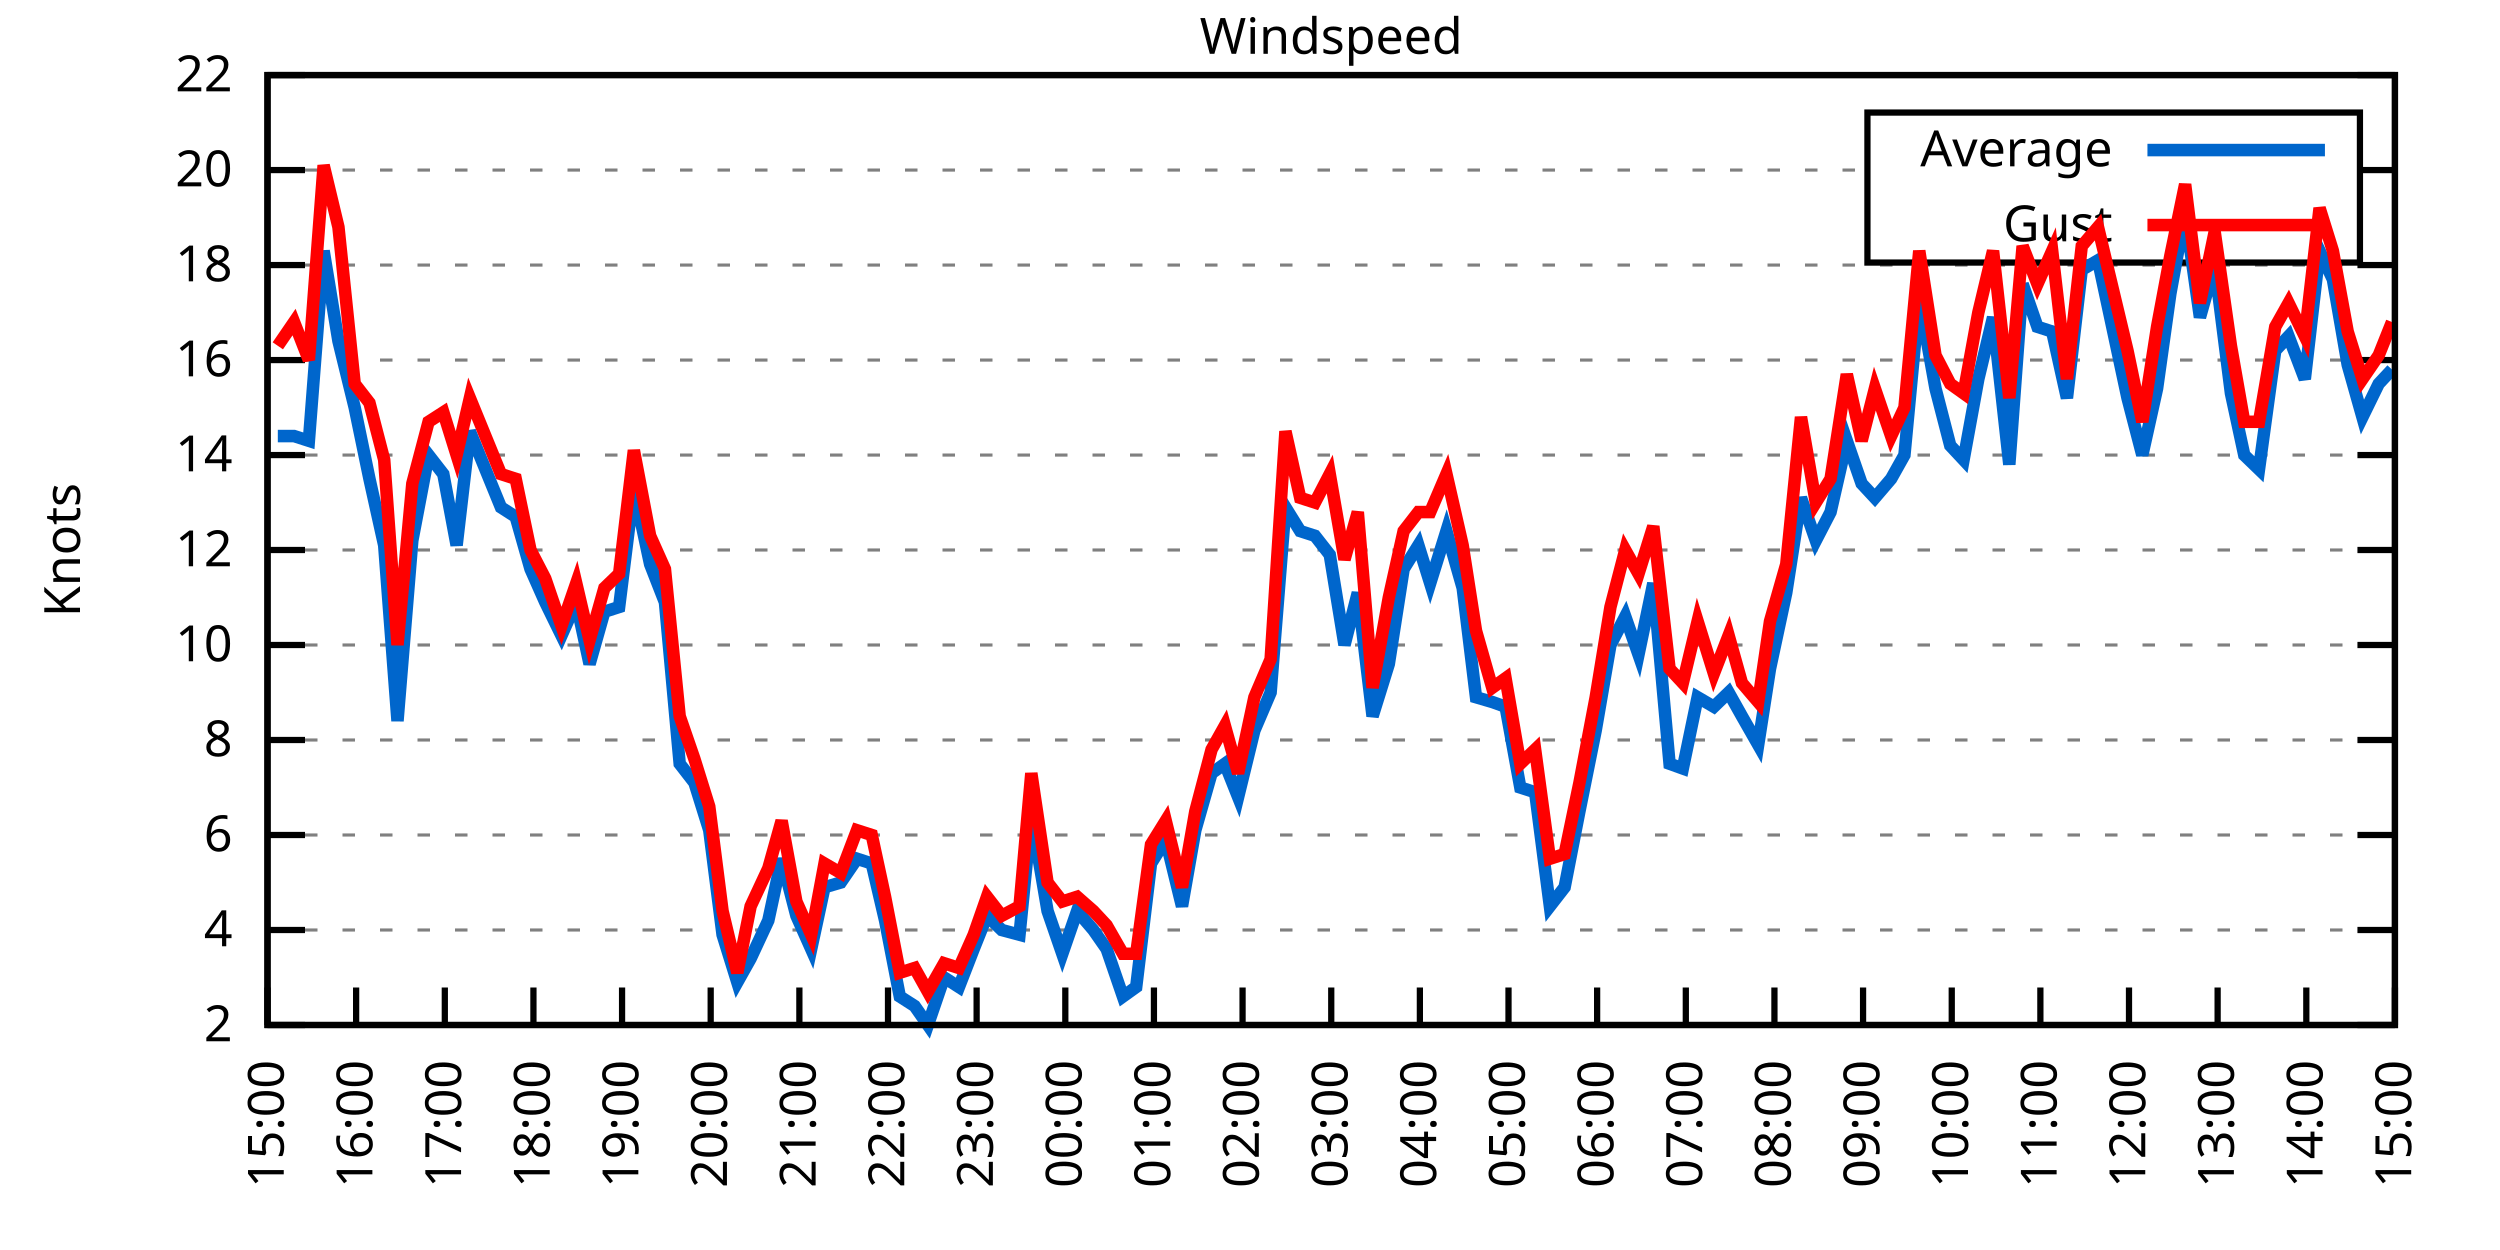
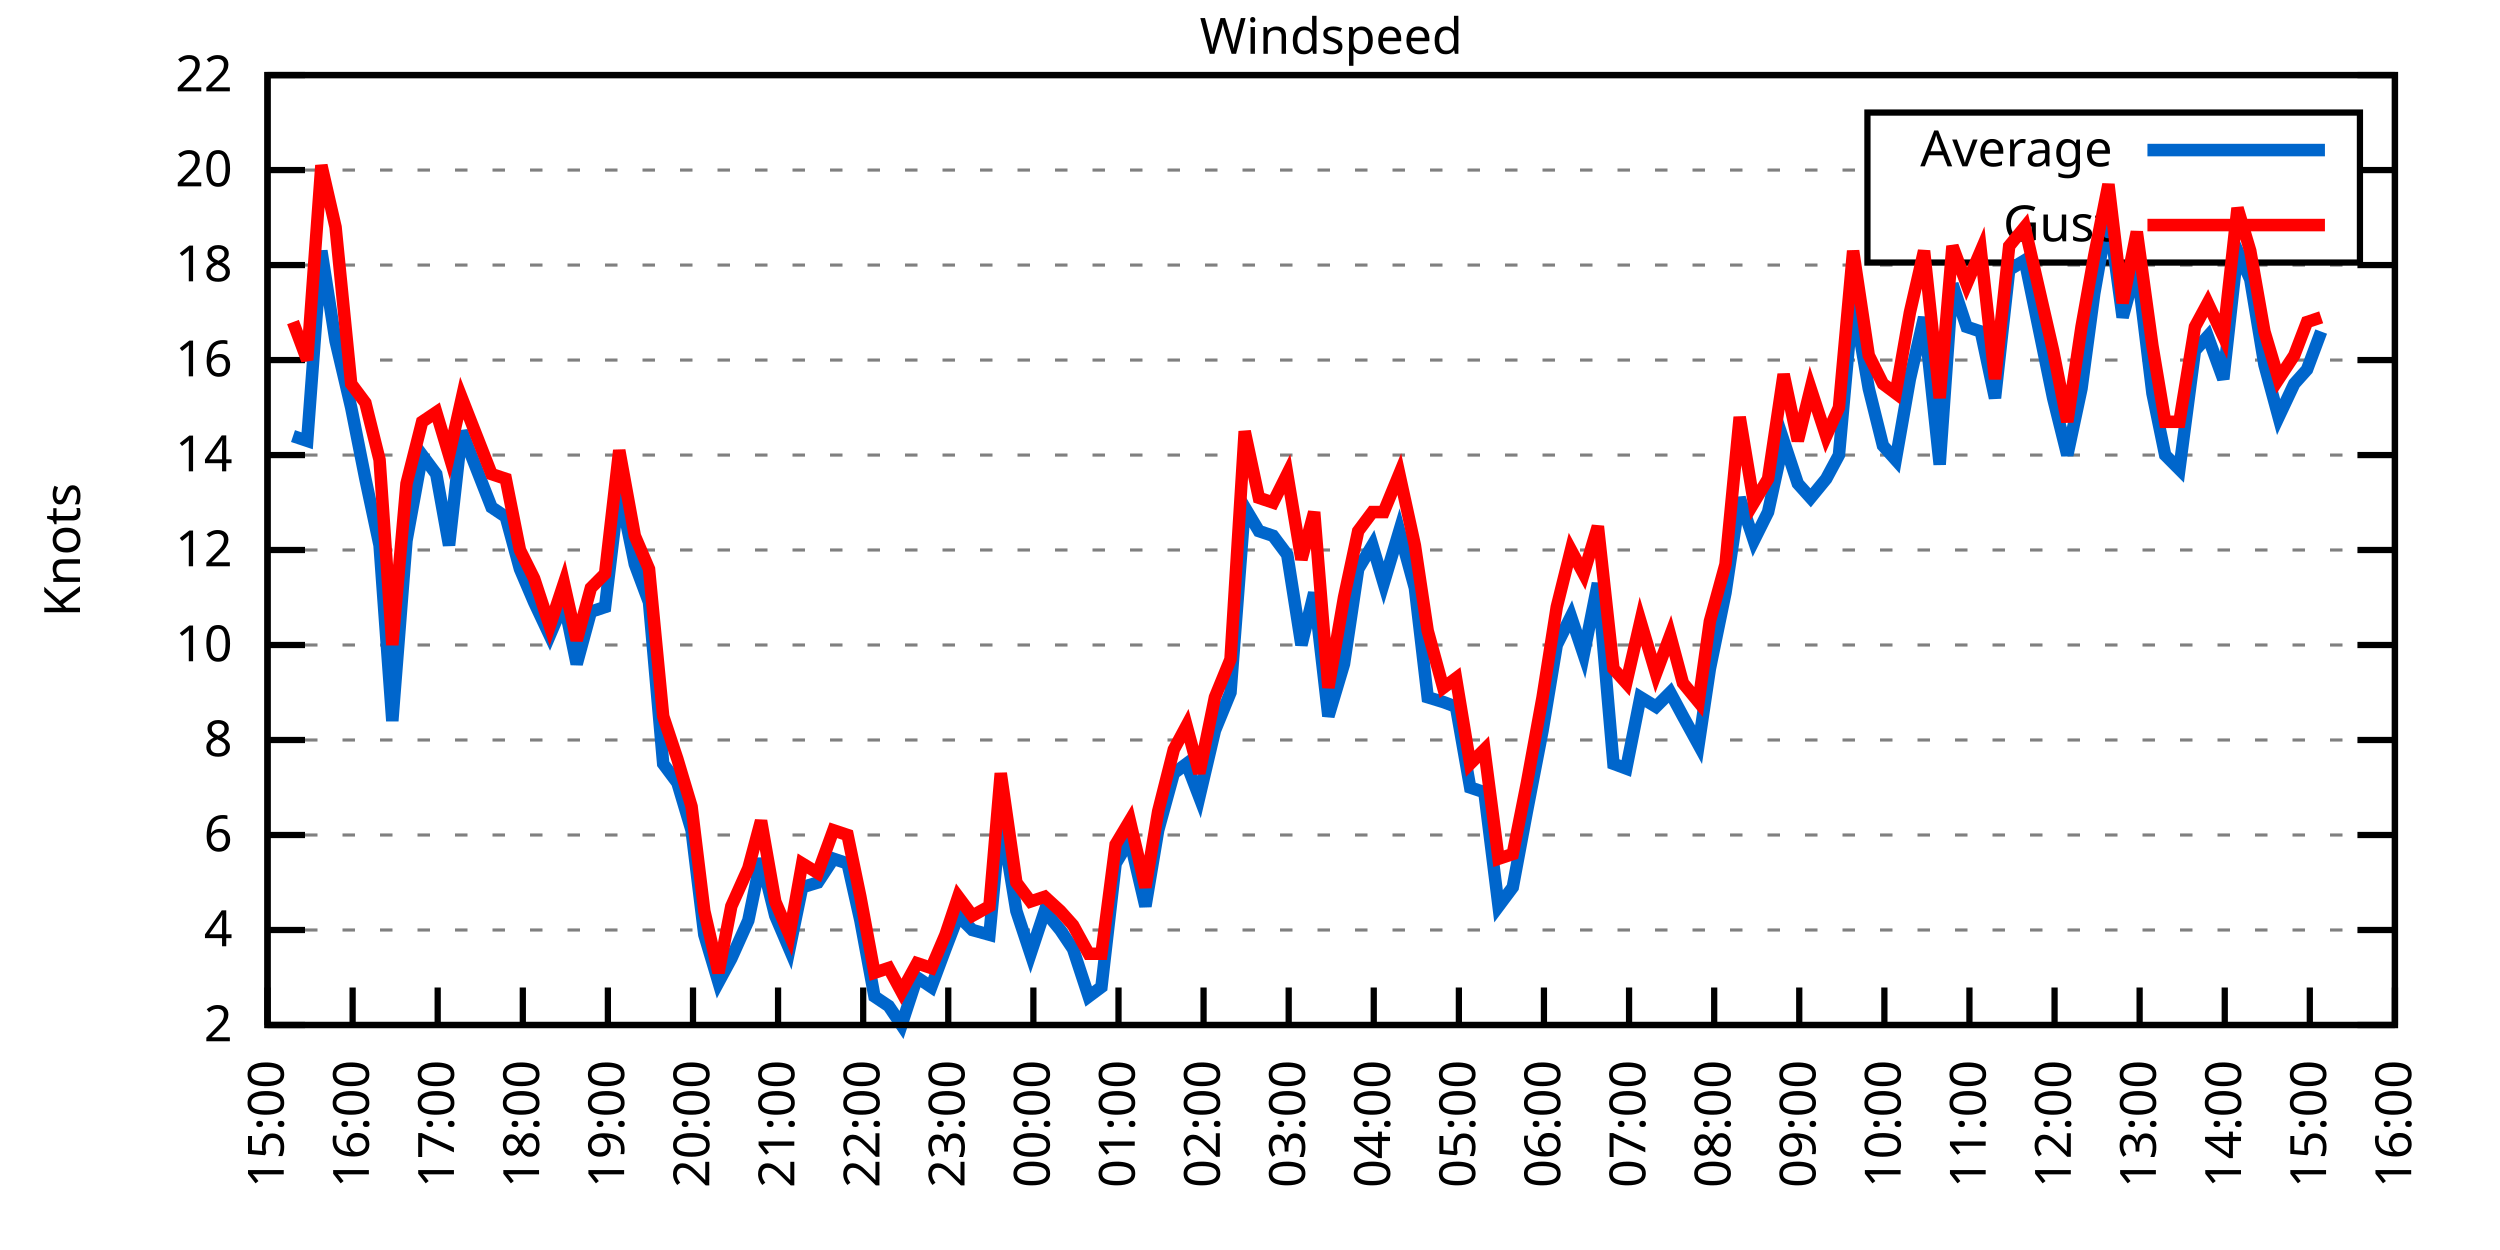
<svg xmlns="http://www.w3.org/2000/svg" xmlns:xlink="http://www.w3.org/1999/xlink" width="400" height="200" viewBox="0 0 400 200">
  <g id="gnuplot_canvas">
    <rect x="0" y="0" width="400" height="200" fill="none" />
    <defs>
      <circle id="gpDot" r="0.5" stroke-width="0.5" stroke="currentColor" />
      <path id="gpPt0" stroke-width="0.333" stroke="currentColor" d="M-1,0 h2 M0,-1 v2" />
      <path id="gpPt1" stroke-width="0.333" stroke="currentColor" d="M-1,-1 L1,1 M1,-1 L-1,1" />
      <path id="gpPt2" stroke-width="0.333" stroke="currentColor" d="M-1,0 L1,0 M0,-1 L0,1 M-1,-1 L1,1 M-1,1 L1,-1" />
      <rect id="gpPt3" stroke-width="0.333" stroke="currentColor" x="-1" y="-1" width="2" height="2" />
      <rect id="gpPt4" stroke-width="0.333" stroke="currentColor" fill="currentColor" x="-1" y="-1" width="2" height="2" />
      <circle id="gpPt5" stroke-width="0.333" stroke="currentColor" cx="0" cy="0" r="1" />
      <use xlink:href="#gpPt5" id="gpPt6" fill="currentColor" stroke="none" />
      <path id="gpPt7" stroke-width="0.333" stroke="currentColor" d="M0,-1.33 L-1.33,0.67 L1.33,0.67 z" />
      <use xlink:href="#gpPt7" id="gpPt8" fill="currentColor" stroke="none" />
      <use xlink:href="#gpPt7" id="gpPt9" stroke="currentColor" transform="rotate(180)" />
      <use xlink:href="#gpPt9" id="gpPt10" fill="currentColor" stroke="none" />
      <use xlink:href="#gpPt3" id="gpPt11" stroke="currentColor" transform="rotate(45)" />
      <use xlink:href="#gpPt11" id="gpPt12" fill="currentColor" stroke="none" />
      <path id="gpPt13" stroke-width="0.333" stroke="currentColor" d="M0,1.330 L1.265,0.411 L0.782,-1.067 L-0.782,-1.076 L-1.265,0.411 z" />
      <use xlink:href="#gpPt13" id="gpPt14" fill="currentColor" stroke="none" />
      <filter id="textbox" filterUnits="objectBoundingBox" x="0" y="0" height="1" width="1">
        <feFlood flood-color="white" flood-opacity="1" result="bgnd" />
        <feComposite in="SourceGraphic" in2="bgnd" operator="atop" />
      </filter>
      <filter id="greybox" filterUnits="objectBoundingBox" x="0" y="0" height="1" width="1">
        <feFlood flood-color="lightgrey" flood-opacity="1" result="grey" />
        <feComposite in="SourceGraphic" in2="grey" operator="atop" />
      </filter>
    </defs>
    <g fill="none" color="white" stroke="currentColor" stroke-width="1.00" stroke-linecap="butt" stroke-linejoin="miter">
</g>
    <g fill="none" color="black" stroke="currentColor" stroke-width="1.00" stroke-linecap="butt" stroke-linejoin="miter">
      <g stroke="none" shape-rendering="crispEdges">
        <polygon fill="rgb(255, 255, 255)" points="42.80,164.00 383.18,164.00 383.18,12.02 42.80,12.02 " />
      </g>
    </g>
    <g fill="none" color="black" stroke="currentColor" stroke-width="1.00" stroke-linecap="butt" stroke-linejoin="miter">
</g>
    <g fill="none" color="black" stroke="black" stroke-width="0.50" stroke-linecap="butt" stroke-linejoin="miter">
</g>
    <g fill="none" color="gray" stroke="currentColor" stroke-width="0.50" stroke-linecap="butt" stroke-linejoin="miter">
      <path stroke="gray" stroke-dasharray="2,4" class="gridline" d="M42.80,164.00 L383.19,164.00  " />
    </g>
    <g fill="none" color="gray" stroke="gray" stroke-width="1.00" stroke-linecap="butt" stroke-linejoin="miter">
</g>
    <g fill="none" color="black" stroke="currentColor" stroke-width="1.00" stroke-linecap="butt" stroke-linejoin="miter">
      <path stroke="black" d="M42.80,164.00 L48.80,164.00 M383.19,164.00 L377.19,164.00  " />
      <g transform="translate(37.20,166.60)" stroke="none" fill="black" font-family="Sans" font-size="8.00" text-anchor="end">
        <text>
          <tspan font-family="Sans"> 2</tspan>
        </text>
      </g>
    </g>
    <g fill="none" color="black" stroke="currentColor" stroke-width="1.00" stroke-linecap="butt" stroke-linejoin="miter">
</g>
    <g fill="none" color="black" stroke="black" stroke-width="0.50" stroke-linecap="butt" stroke-linejoin="miter">
</g>
    <g fill="none" color="gray" stroke="currentColor" stroke-width="0.50" stroke-linecap="butt" stroke-linejoin="miter">
      <path stroke="gray" stroke-dasharray="2,4" class="gridline" d="M42.80,148.80 L383.19,148.80  " />
    </g>
    <g fill="none" color="gray" stroke="gray" stroke-width="1.00" stroke-linecap="butt" stroke-linejoin="miter">
</g>
    <g fill="none" color="black" stroke="currentColor" stroke-width="1.00" stroke-linecap="butt" stroke-linejoin="miter">
      <path stroke="black" d="M42.80,148.80 L48.80,148.80 M383.19,148.80 L377.19,148.80  " />
      <g transform="translate(37.20,151.40)" stroke="none" fill="black" font-family="Sans" font-size="8.00" text-anchor="end">
        <text>
          <tspan font-family="Sans"> 4</tspan>
        </text>
      </g>
    </g>
    <g fill="none" color="black" stroke="currentColor" stroke-width="1.00" stroke-linecap="butt" stroke-linejoin="miter">
</g>
    <g fill="none" color="black" stroke="black" stroke-width="0.50" stroke-linecap="butt" stroke-linejoin="miter">
</g>
    <g fill="none" color="gray" stroke="currentColor" stroke-width="0.50" stroke-linecap="butt" stroke-linejoin="miter">
      <path stroke="gray" stroke-dasharray="2,4" class="gridline" d="M42.80,133.60 L383.19,133.60  " />
    </g>
    <g fill="none" color="gray" stroke="gray" stroke-width="1.00" stroke-linecap="butt" stroke-linejoin="miter">
</g>
    <g fill="none" color="black" stroke="currentColor" stroke-width="1.00" stroke-linecap="butt" stroke-linejoin="miter">
      <path stroke="black" d="M42.80,133.60 L48.80,133.60 M383.19,133.60 L377.19,133.60  " />
      <g transform="translate(37.20,136.20)" stroke="none" fill="black" font-family="Sans" font-size="8.00" text-anchor="end">
        <text>
          <tspan font-family="Sans"> 6</tspan>
        </text>
      </g>
    </g>
    <g fill="none" color="black" stroke="currentColor" stroke-width="1.00" stroke-linecap="butt" stroke-linejoin="miter">
</g>
    <g fill="none" color="black" stroke="black" stroke-width="0.50" stroke-linecap="butt" stroke-linejoin="miter">
</g>
    <g fill="none" color="gray" stroke="currentColor" stroke-width="0.50" stroke-linecap="butt" stroke-linejoin="miter">
      <path stroke="gray" stroke-dasharray="2,4" class="gridline" d="M42.80,118.40 L383.19,118.40  " />
    </g>
    <g fill="none" color="gray" stroke="gray" stroke-width="1.00" stroke-linecap="butt" stroke-linejoin="miter">
</g>
    <g fill="none" color="black" stroke="currentColor" stroke-width="1.00" stroke-linecap="butt" stroke-linejoin="miter">
      <path stroke="black" d="M42.80,118.40 L48.80,118.40 M383.19,118.40 L377.19,118.40  " />
      <g transform="translate(37.20,121.00)" stroke="none" fill="black" font-family="Sans" font-size="8.00" text-anchor="end">
        <text>
          <tspan font-family="Sans"> 8</tspan>
        </text>
      </g>
    </g>
    <g fill="none" color="black" stroke="currentColor" stroke-width="1.00" stroke-linecap="butt" stroke-linejoin="miter">
</g>
    <g fill="none" color="black" stroke="black" stroke-width="0.50" stroke-linecap="butt" stroke-linejoin="miter">
</g>
    <g fill="none" color="gray" stroke="currentColor" stroke-width="0.50" stroke-linecap="butt" stroke-linejoin="miter">
      <path stroke="gray" stroke-dasharray="2,4" class="gridline" d="M42.80,103.20 L383.19,103.20  " />
    </g>
    <g fill="none" color="gray" stroke="gray" stroke-width="1.00" stroke-linecap="butt" stroke-linejoin="miter">
</g>
    <g fill="none" color="black" stroke="currentColor" stroke-width="1.00" stroke-linecap="butt" stroke-linejoin="miter">
      <path stroke="black" d="M42.80,103.20 L48.80,103.20 M383.19,103.20 L377.19,103.20  " />
      <g transform="translate(37.20,105.80)" stroke="none" fill="black" font-family="Sans" font-size="8.00" text-anchor="end">
        <text>
          <tspan font-family="Sans"> 10</tspan>
        </text>
      </g>
    </g>
    <g fill="none" color="black" stroke="currentColor" stroke-width="1.00" stroke-linecap="butt" stroke-linejoin="miter">
</g>
    <g fill="none" color="black" stroke="black" stroke-width="0.50" stroke-linecap="butt" stroke-linejoin="miter">
</g>
    <g fill="none" color="gray" stroke="currentColor" stroke-width="0.50" stroke-linecap="butt" stroke-linejoin="miter">
      <path stroke="gray" stroke-dasharray="2,4" class="gridline" d="M42.80,88.00 L383.19,88.00  " />
    </g>
    <g fill="none" color="gray" stroke="gray" stroke-width="1.00" stroke-linecap="butt" stroke-linejoin="miter">
</g>
    <g fill="none" color="black" stroke="currentColor" stroke-width="1.00" stroke-linecap="butt" stroke-linejoin="miter">
      <path stroke="black" d="M42.80,88.00 L48.80,88.00 M383.19,88.00 L377.19,88.00  " />
      <g transform="translate(37.20,90.60)" stroke="none" fill="black" font-family="Sans" font-size="8.00" text-anchor="end">
        <text>
          <tspan font-family="Sans"> 12</tspan>
        </text>
      </g>
    </g>
    <g fill="none" color="black" stroke="currentColor" stroke-width="1.00" stroke-linecap="butt" stroke-linejoin="miter">
</g>
    <g fill="none" color="black" stroke="black" stroke-width="0.50" stroke-linecap="butt" stroke-linejoin="miter">
</g>
    <g fill="none" color="gray" stroke="currentColor" stroke-width="0.50" stroke-linecap="butt" stroke-linejoin="miter">
      <path stroke="gray" stroke-dasharray="2,4" class="gridline" d="M42.80,72.81 L383.19,72.81  " />
    </g>
    <g fill="none" color="gray" stroke="gray" stroke-width="1.00" stroke-linecap="butt" stroke-linejoin="miter">
</g>
    <g fill="none" color="black" stroke="currentColor" stroke-width="1.00" stroke-linecap="butt" stroke-linejoin="miter">
      <path stroke="black" d="M42.80,72.81 L48.80,72.81 M383.19,72.81 L377.19,72.81  " />
      <g transform="translate(37.20,75.41)" stroke="none" fill="black" font-family="Sans" font-size="8.00" text-anchor="end">
        <text>
          <tspan font-family="Sans"> 14</tspan>
        </text>
      </g>
    </g>
    <g fill="none" color="black" stroke="currentColor" stroke-width="1.00" stroke-linecap="butt" stroke-linejoin="miter">
</g>
    <g fill="none" color="black" stroke="black" stroke-width="0.50" stroke-linecap="butt" stroke-linejoin="miter">
</g>
    <g fill="none" color="gray" stroke="currentColor" stroke-width="0.50" stroke-linecap="butt" stroke-linejoin="miter">
      <path stroke="gray" stroke-dasharray="2,4" class="gridline" d="M42.80,57.61 L383.19,57.61  " />
    </g>
    <g fill="none" color="gray" stroke="gray" stroke-width="1.00" stroke-linecap="butt" stroke-linejoin="miter">
</g>
    <g fill="none" color="black" stroke="currentColor" stroke-width="1.00" stroke-linecap="butt" stroke-linejoin="miter">
      <path stroke="black" d="M42.80,57.61 L48.80,57.61 M383.19,57.61 L377.19,57.61  " />
      <g transform="translate(37.20,60.21)" stroke="none" fill="black" font-family="Sans" font-size="8.00" text-anchor="end">
        <text>
          <tspan font-family="Sans"> 16</tspan>
        </text>
      </g>
    </g>
    <g fill="none" color="black" stroke="currentColor" stroke-width="1.00" stroke-linecap="butt" stroke-linejoin="miter">
</g>
    <g fill="none" color="black" stroke="black" stroke-width="0.50" stroke-linecap="butt" stroke-linejoin="miter">
</g>
    <g fill="none" color="gray" stroke="currentColor" stroke-width="0.50" stroke-linecap="butt" stroke-linejoin="miter">
      <path stroke="gray" stroke-dasharray="2,4" class="gridline" d="M42.80,42.41 L383.19,42.41  " />
    </g>
    <g fill="none" color="gray" stroke="gray" stroke-width="1.00" stroke-linecap="butt" stroke-linejoin="miter">
</g>
    <g fill="none" color="black" stroke="currentColor" stroke-width="1.00" stroke-linecap="butt" stroke-linejoin="miter">
      <path stroke="black" d="M42.80,42.41 L48.80,42.41 M383.19,42.41 L377.19,42.41  " />
      <g transform="translate(37.20,45.01)" stroke="none" fill="black" font-family="Sans" font-size="8.00" text-anchor="end">
        <text>
          <tspan font-family="Sans"> 18</tspan>
        </text>
      </g>
    </g>
    <g fill="none" color="black" stroke="currentColor" stroke-width="1.00" stroke-linecap="butt" stroke-linejoin="miter">
</g>
    <g fill="none" color="black" stroke="black" stroke-width="0.50" stroke-linecap="butt" stroke-linejoin="miter">
</g>
    <g fill="none" color="gray" stroke="currentColor" stroke-width="0.50" stroke-linecap="butt" stroke-linejoin="miter">
      <path stroke="gray" stroke-dasharray="2,4" class="gridline" d="M42.80,27.21 L298.79,27.21 M377.59,27.21 L383.19,27.21  " />
    </g>
    <g fill="none" color="gray" stroke="gray" stroke-width="1.00" stroke-linecap="butt" stroke-linejoin="miter">
</g>
    <g fill="none" color="black" stroke="currentColor" stroke-width="1.00" stroke-linecap="butt" stroke-linejoin="miter">
      <path stroke="black" d="M42.80,27.21 L48.80,27.21 M383.19,27.21 L377.19,27.21  " />
      <g transform="translate(37.20,29.81)" stroke="none" fill="black" font-family="Sans" font-size="8.00" text-anchor="end">
        <text>
          <tspan font-family="Sans"> 20</tspan>
        </text>
      </g>
    </g>
    <g fill="none" color="black" stroke="currentColor" stroke-width="1.00" stroke-linecap="butt" stroke-linejoin="miter">
</g>
    <g fill="none" color="black" stroke="black" stroke-width="0.50" stroke-linecap="butt" stroke-linejoin="miter">
</g>
    <g fill="none" color="gray" stroke="currentColor" stroke-width="0.50" stroke-linecap="butt" stroke-linejoin="miter">
      <path stroke="gray" stroke-dasharray="2,4" class="gridline" d="M42.80,12.01 L383.19,12.01  " />
    </g>
    <g fill="none" color="gray" stroke="gray" stroke-width="1.00" stroke-linecap="butt" stroke-linejoin="miter">
</g>
    <g fill="none" color="black" stroke="currentColor" stroke-width="1.00" stroke-linecap="butt" stroke-linejoin="miter">
      <path stroke="black" d="M42.80,12.01 L48.80,12.01 M383.19,12.01 L377.19,12.01  " />
      <g transform="translate(37.20,14.61)" stroke="none" fill="black" font-family="Sans" font-size="8.00" text-anchor="end">
        <text>
          <tspan font-family="Sans"> 22</tspan>
        </text>
      </g>
    </g>
    <g fill="none" color="black" stroke="currentColor" stroke-width="1.00" stroke-linecap="butt" stroke-linejoin="miter">
      <path stroke="black" d="M42.80,164.00 L42.80,158.00  " />
      <g transform="translate(45.40,169.60) rotate(270.00)" stroke="none" fill="black" font-family="Sans" font-size="8.00" text-anchor="end">
        <text>
          <tspan font-family="Sans">15:00</tspan>
        </text>
      </g>
    </g>
    <g fill="none" color="black" stroke="currentColor" stroke-width="1.00" stroke-linecap="butt" stroke-linejoin="miter">
-       <path stroke="black" d="M56.98,164.00 L56.98,158.00  " />
-       <g transform="translate(59.58,169.60) rotate(270.00)" stroke="none" fill="black" font-family="Sans" font-size="8.00" text-anchor="end">
+       <path stroke="black" d="M56.42,164.00 L56.42,158.00  " />
+       <g transform="translate(59.02,169.60) rotate(270.00)" stroke="none" fill="black" font-family="Sans" font-size="8.00" text-anchor="end">
        <text>
          <tspan font-family="Sans">16:00</tspan>
        </text>
      </g>
    </g>
    <g fill="none" color="black" stroke="currentColor" stroke-width="1.00" stroke-linecap="butt" stroke-linejoin="miter">
-       <path stroke="black" d="M71.17,164.00 L71.17,158.00  " />
-       <g transform="translate(73.77,169.60) rotate(270.00)" stroke="none" fill="black" font-family="Sans" font-size="8.00" text-anchor="end">
+       <path stroke="black" d="M70.03,164.00 L70.03,158.00  " />
+       <g transform="translate(72.63,169.60) rotate(270.00)" stroke="none" fill="black" font-family="Sans" font-size="8.00" text-anchor="end">
        <text>
          <tspan font-family="Sans">17:00</tspan>
        </text>
      </g>
    </g>
    <g fill="none" color="black" stroke="currentColor" stroke-width="1.00" stroke-linecap="butt" stroke-linejoin="miter">
-       <path stroke="black" d="M85.35,164.00 L85.35,158.00  " />
-       <g transform="translate(87.95,169.60) rotate(270.00)" stroke="none" fill="black" font-family="Sans" font-size="8.00" text-anchor="end">
+       <path stroke="black" d="M83.65,164.00 L83.65,158.00  " />
+       <g transform="translate(86.25,169.60) rotate(270.00)" stroke="none" fill="black" font-family="Sans" font-size="8.00" text-anchor="end">
        <text>
          <tspan font-family="Sans">18:00</tspan>
        </text>
      </g>
    </g>
    <g fill="none" color="black" stroke="currentColor" stroke-width="1.00" stroke-linecap="butt" stroke-linejoin="miter">
-       <path stroke="black" d="M99.53,164.00 L99.53,158.00  " />
-       <g transform="translate(102.13,169.60) rotate(270.00)" stroke="none" fill="black" font-family="Sans" font-size="8.00" text-anchor="end">
+       <path stroke="black" d="M97.26,164.00 L97.26,158.00  " />
+       <g transform="translate(99.86,169.60) rotate(270.00)" stroke="none" fill="black" font-family="Sans" font-size="8.00" text-anchor="end">
        <text>
          <tspan font-family="Sans">19:00</tspan>
        </text>
      </g>
    </g>
    <g fill="none" color="black" stroke="currentColor" stroke-width="1.00" stroke-linecap="butt" stroke-linejoin="miter">
-       <path stroke="black" d="M113.71,164.00 L113.71,158.00  " />
-       <g transform="translate(116.31,169.60) rotate(270.00)" stroke="none" fill="black" font-family="Sans" font-size="8.00" text-anchor="end">
+       <path stroke="black" d="M110.88,164.00 L110.88,158.00  " />
+       <g transform="translate(113.48,169.60) rotate(270.00)" stroke="none" fill="black" font-family="Sans" font-size="8.00" text-anchor="end">
        <text>
          <tspan font-family="Sans">20:00</tspan>
        </text>
      </g>
    </g>
    <g fill="none" color="black" stroke="currentColor" stroke-width="1.00" stroke-linecap="butt" stroke-linejoin="miter">
-       <path stroke="black" d="M127.90,164.00 L127.90,158.00  " />
-       <g transform="translate(130.50,169.60) rotate(270.00)" stroke="none" fill="black" font-family="Sans" font-size="8.00" text-anchor="end">
+       <path stroke="black" d="M124.49,164.00 L124.49,158.00  " />
+       <g transform="translate(127.09,169.60) rotate(270.00)" stroke="none" fill="black" font-family="Sans" font-size="8.00" text-anchor="end">
        <text>
          <tspan font-family="Sans">21:00</tspan>
        </text>
      </g>
    </g>
    <g fill="none" color="black" stroke="currentColor" stroke-width="1.00" stroke-linecap="butt" stroke-linejoin="miter">
-       <path stroke="black" d="M142.08,164.00 L142.08,158.00  " />
-       <g transform="translate(144.68,169.60) rotate(270.00)" stroke="none" fill="black" font-family="Sans" font-size="8.00" text-anchor="end">
+       <path stroke="black" d="M138.11,164.00 L138.11,158.00  " />
+       <g transform="translate(140.71,169.60) rotate(270.00)" stroke="none" fill="black" font-family="Sans" font-size="8.00" text-anchor="end">
        <text>
          <tspan font-family="Sans">22:00</tspan>
        </text>
      </g>
    </g>
    <g fill="none" color="black" stroke="currentColor" stroke-width="1.00" stroke-linecap="butt" stroke-linejoin="miter">
-       <path stroke="black" d="M156.26,164.00 L156.26,158.00  " />
-       <g transform="translate(158.86,169.60) rotate(270.00)" stroke="none" fill="black" font-family="Sans" font-size="8.00" text-anchor="end">
+       <path stroke="black" d="M151.72,164.00 L151.72,158.00  " />
+       <g transform="translate(154.32,169.60) rotate(270.00)" stroke="none" fill="black" font-family="Sans" font-size="8.00" text-anchor="end">
        <text>
          <tspan font-family="Sans">23:00</tspan>
        </text>
      </g>
    </g>
    <g fill="none" color="black" stroke="currentColor" stroke-width="1.00" stroke-linecap="butt" stroke-linejoin="miter">
-       <path stroke="black" d="M170.45,164.00 L170.45,158.00  " />
-       <g transform="translate(173.05,169.60) rotate(270.00)" stroke="none" fill="black" font-family="Sans" font-size="8.00" text-anchor="end">
+       <path stroke="black" d="M165.34,164.00 L165.34,158.00  " />
+       <g transform="translate(167.94,169.60) rotate(270.00)" stroke="none" fill="black" font-family="Sans" font-size="8.00" text-anchor="end">
        <text>
          <tspan font-family="Sans">00:00</tspan>
        </text>
      </g>
    </g>
    <g fill="none" color="black" stroke="currentColor" stroke-width="1.00" stroke-linecap="butt" stroke-linejoin="miter">
-       <path stroke="black" d="M184.63,164.00 L184.63,158.00  " />
-       <g transform="translate(187.23,169.60) rotate(270.00)" stroke="none" fill="black" font-family="Sans" font-size="8.00" text-anchor="end">
+       <path stroke="black" d="M178.96,164.00 L178.96,158.00  " />
+       <g transform="translate(181.56,169.60) rotate(270.00)" stroke="none" fill="black" font-family="Sans" font-size="8.00" text-anchor="end">
        <text>
          <tspan font-family="Sans">01:00</tspan>
        </text>
      </g>
    </g>
    <g fill="none" color="black" stroke="currentColor" stroke-width="1.00" stroke-linecap="butt" stroke-linejoin="miter">
-       <path stroke="black" d="M198.81,164.00 L198.81,158.00  " />
-       <g transform="translate(201.41,169.60) rotate(270.00)" stroke="none" fill="black" font-family="Sans" font-size="8.00" text-anchor="end">
+       <path stroke="black" d="M192.57,164.00 L192.57,158.00  " />
+       <g transform="translate(195.17,169.60) rotate(270.00)" stroke="none" fill="black" font-family="Sans" font-size="8.00" text-anchor="end">
        <text>
          <tspan font-family="Sans">02:00</tspan>
        </text>
      </g>
    </g>
    <g fill="none" color="black" stroke="currentColor" stroke-width="1.00" stroke-linecap="butt" stroke-linejoin="miter">
-       <path stroke="black" d="M213.00,164.00 L213.00,158.00  " />
-       <g transform="translate(215.60,169.60) rotate(270.00)" stroke="none" fill="black" font-family="Sans" font-size="8.00" text-anchor="end">
+       <path stroke="black" d="M206.19,164.00 L206.19,158.00  " />
+       <g transform="translate(208.79,169.60) rotate(270.00)" stroke="none" fill="black" font-family="Sans" font-size="8.00" text-anchor="end">
        <text>
          <tspan font-family="Sans">03:00</tspan>
        </text>
      </g>
    </g>
    <g fill="none" color="black" stroke="currentColor" stroke-width="1.00" stroke-linecap="butt" stroke-linejoin="miter">
-       <path stroke="black" d="M227.18,164.00 L227.18,158.00  " />
-       <g transform="translate(229.78,169.60) rotate(270.00)" stroke="none" fill="black" font-family="Sans" font-size="8.00" text-anchor="end">
+       <path stroke="black" d="M219.80,164.00 L219.80,158.00  " />
+       <g transform="translate(222.40,169.60) rotate(270.00)" stroke="none" fill="black" font-family="Sans" font-size="8.00" text-anchor="end">
        <text>
          <tspan font-family="Sans">04:00</tspan>
        </text>
      </g>
    </g>
    <g fill="none" color="black" stroke="currentColor" stroke-width="1.00" stroke-linecap="butt" stroke-linejoin="miter">
-       <path stroke="black" d="M241.36,164.00 L241.36,158.00  " />
-       <g transform="translate(243.96,169.60) rotate(270.00)" stroke="none" fill="black" font-family="Sans" font-size="8.00" text-anchor="end">
+       <path stroke="black" d="M233.42,164.00 L233.42,158.00  " />
+       <g transform="translate(236.02,169.60) rotate(270.00)" stroke="none" fill="black" font-family="Sans" font-size="8.00" text-anchor="end">
        <text>
          <tspan font-family="Sans">05:00</tspan>
        </text>
      </g>
    </g>
    <g fill="none" color="black" stroke="currentColor" stroke-width="1.00" stroke-linecap="butt" stroke-linejoin="miter">
-       <path stroke="black" d="M255.54,164.00 L255.54,158.00  " />
-       <g transform="translate(258.14,169.60) rotate(270.00)" stroke="none" fill="black" font-family="Sans" font-size="8.00" text-anchor="end">
+       <path stroke="black" d="M247.03,164.00 L247.03,158.00  " />
+       <g transform="translate(249.63,169.60) rotate(270.00)" stroke="none" fill="black" font-family="Sans" font-size="8.00" text-anchor="end">
        <text>
          <tspan font-family="Sans">06:00</tspan>
        </text>
      </g>
    </g>
    <g fill="none" color="black" stroke="currentColor" stroke-width="1.00" stroke-linecap="butt" stroke-linejoin="miter">
-       <path stroke="black" d="M269.73,164.00 L269.73,158.00  " />
-       <g transform="translate(272.33,169.60) rotate(270.00)" stroke="none" fill="black" font-family="Sans" font-size="8.00" text-anchor="end">
+       <path stroke="black" d="M260.65,164.00 L260.65,158.00  " />
+       <g transform="translate(263.25,169.60) rotate(270.00)" stroke="none" fill="black" font-family="Sans" font-size="8.00" text-anchor="end">
        <text>
          <tspan font-family="Sans">07:00</tspan>
        </text>
      </g>
    </g>
    <g fill="none" color="black" stroke="currentColor" stroke-width="1.00" stroke-linecap="butt" stroke-linejoin="miter">
-       <path stroke="black" d="M283.91,164.00 L283.91,158.00  " />
-       <g transform="translate(286.51,169.60) rotate(270.00)" stroke="none" fill="black" font-family="Sans" font-size="8.00" text-anchor="end">
+       <path stroke="black" d="M274.27,164.00 L274.27,158.00  " />
+       <g transform="translate(276.87,169.60) rotate(270.00)" stroke="none" fill="black" font-family="Sans" font-size="8.00" text-anchor="end">
        <text>
          <tspan font-family="Sans">08:00</tspan>
        </text>
      </g>
    </g>
    <g fill="none" color="black" stroke="currentColor" stroke-width="1.00" stroke-linecap="butt" stroke-linejoin="miter">
-       <path stroke="black" d="M298.09,164.00 L298.09,158.00  " />
-       <g transform="translate(300.69,169.60) rotate(270.00)" stroke="none" fill="black" font-family="Sans" font-size="8.00" text-anchor="end">
+       <path stroke="black" d="M287.88,164.00 L287.88,158.00  " />
+       <g transform="translate(290.48,169.60) rotate(270.00)" stroke="none" fill="black" font-family="Sans" font-size="8.00" text-anchor="end">
        <text>
          <tspan font-family="Sans">09:00</tspan>
        </text>
      </g>
    </g>
    <g fill="none" color="black" stroke="currentColor" stroke-width="1.00" stroke-linecap="butt" stroke-linejoin="miter">
-       <path stroke="black" d="M312.28,164.00 L312.28,158.00  " />
-       <g transform="translate(314.88,169.60) rotate(270.00)" stroke="none" fill="black" font-family="Sans" font-size="8.00" text-anchor="end">
+       <path stroke="black" d="M301.50,164.00 L301.50,158.00  " />
+       <g transform="translate(304.10,169.60) rotate(270.00)" stroke="none" fill="black" font-family="Sans" font-size="8.00" text-anchor="end">
        <text>
          <tspan font-family="Sans">10:00</tspan>
        </text>
      </g>
    </g>
    <g fill="none" color="black" stroke="currentColor" stroke-width="1.00" stroke-linecap="butt" stroke-linejoin="miter">
-       <path stroke="black" d="M326.46,164.00 L326.46,158.00  " />
-       <g transform="translate(329.06,169.60) rotate(270.00)" stroke="none" fill="black" font-family="Sans" font-size="8.00" text-anchor="end">
+       <path stroke="black" d="M315.11,164.00 L315.11,158.00  " />
+       <g transform="translate(317.71,169.60) rotate(270.00)" stroke="none" fill="black" font-family="Sans" font-size="8.00" text-anchor="end">
        <text>
          <tspan font-family="Sans">11:00</tspan>
        </text>
      </g>
    </g>
    <g fill="none" color="black" stroke="currentColor" stroke-width="1.00" stroke-linecap="butt" stroke-linejoin="miter">
-       <path stroke="black" d="M340.64,164.00 L340.64,158.00  " />
-       <g transform="translate(343.24,169.60) rotate(270.00)" stroke="none" fill="black" font-family="Sans" font-size="8.00" text-anchor="end">
+       <path stroke="black" d="M328.73,164.00 L328.73,158.00  " />
+       <g transform="translate(331.33,169.60) rotate(270.00)" stroke="none" fill="black" font-family="Sans" font-size="8.00" text-anchor="end">
        <text>
          <tspan font-family="Sans">12:00</tspan>
        </text>
      </g>
    </g>
    <g fill="none" color="black" stroke="currentColor" stroke-width="1.00" stroke-linecap="butt" stroke-linejoin="miter">
-       <path stroke="black" d="M354.82,164.00 L354.82,158.00  " />
-       <g transform="translate(357.42,169.60) rotate(270.00)" stroke="none" fill="black" font-family="Sans" font-size="8.00" text-anchor="end">
+       <path stroke="black" d="M342.34,164.00 L342.34,158.00  " />
+       <g transform="translate(344.94,169.60) rotate(270.00)" stroke="none" fill="black" font-family="Sans" font-size="8.00" text-anchor="end">
        <text>
          <tspan font-family="Sans">13:00</tspan>
        </text>
      </g>
    </g>
    <g fill="none" color="black" stroke="currentColor" stroke-width="1.00" stroke-linecap="butt" stroke-linejoin="miter">
-       <path stroke="black" d="M369.01,164.00 L369.01,158.00  " />
-       <g transform="translate(371.61,169.60) rotate(270.00)" stroke="none" fill="black" font-family="Sans" font-size="8.00" text-anchor="end">
+       <path stroke="black" d="M355.96,164.00 L355.96,158.00  " />
+       <g transform="translate(358.56,169.60) rotate(270.00)" stroke="none" fill="black" font-family="Sans" font-size="8.00" text-anchor="end">
        <text>
          <tspan font-family="Sans">14:00</tspan>
+         </text>
+       </g>
+     </g>
+     <g fill="none" color="black" stroke="currentColor" stroke-width="1.00" stroke-linecap="butt" stroke-linejoin="miter">
+       <path stroke="black" d="M369.57,164.00 L369.57,158.00  " />
+       <g transform="translate(372.17,169.60) rotate(270.00)" stroke="none" fill="black" font-family="Sans" font-size="8.00" text-anchor="end">
+         <text>
+           <tspan font-family="Sans">15:00</tspan>
        </text>
      </g>
    </g>
    <g fill="none" color="black" stroke="currentColor" stroke-width="1.00" stroke-linecap="butt" stroke-linejoin="miter">
      <path stroke="black" d="M383.19,164.00 L383.19,158.00  " />
      <g transform="translate(385.79,169.60) rotate(270.00)" stroke="none" fill="black" font-family="Sans" font-size="8.00" text-anchor="end">
        <text>
-           <tspan font-family="Sans">15:00</tspan>
+           <tspan font-family="Sans">16:00</tspan>
        </text>
      </g>
    </g>
    <g fill="none" color="black" stroke="currentColor" stroke-width="1.00" stroke-linecap="butt" stroke-linejoin="miter">
</g>
    <g fill="none" color="black" stroke="currentColor" stroke-width="1.00" stroke-linecap="butt" stroke-linejoin="miter">
      <path stroke="black" d="M42.80,12.01 L42.80,164.00 L383.19,164.00 L383.19,12.01 L42.80,12.01 Z  " />
    </g>
    <g fill="none" color="black" stroke="currentColor" stroke-width="1.00" stroke-linecap="butt" stroke-linejoin="miter">
</g>
    <g fill="none" color="black" stroke="currentColor" stroke-width="1.00" stroke-linecap="butt" stroke-linejoin="miter">
      <path stroke="black" d="M298.79,42.01 L298.79,18.01 L377.59,18.01 L377.59,42.01 L298.79,42.01 Z  " />
    </g>
    <g id="Windspeed_plot_1">
      <g fill="none" color="white" stroke="black" stroke-width="2.00" stroke-linecap="butt" stroke-linejoin="miter">
</g>
      <g fill="none" color="black" stroke="currentColor" stroke-width="2.00" stroke-linecap="butt" stroke-linejoin="miter">
        <g transform="translate(337.99,26.61)" stroke="none" fill="black" font-family="Sans" font-size="8.00" text-anchor="end">
          <text>
            <tspan font-family="Sans">Average</tspan>
          </text>
        </g>
      </g>
      <g fill="none" color="black" stroke="currentColor" stroke-width="2.00" stroke-linecap="butt" stroke-linejoin="miter">
-         <path stroke="rgb(  0, 102, 204)" d="M343.59,24.01 L371.99,24.01 M44.45,69.77 L47.05,69.77 L49.42,70.53 L51.78,40.13 L54.15,54.57 L56.75,65.21   L59.11,76.61 L61.47,87.25 L63.60,115.36 L65.97,86.49 L68.57,72.81 L70.93,75.85 L73.06,87.25 L75.18,69.01   L80.15,81.17 L82.51,82.69 L84.88,91.04 L87.24,96.36 L89.84,101.68 L92.20,96.36 L94.33,106.24 L96.70,97.88   L99.06,97.12 L101.42,78.13 L104.02,90.28 L106.39,96.36 L108.75,122.20 L111.11,125.24 L113.48,132.84 L115.61,149.56   L117.97,157.16 L120.10,153.36 L122.93,147.28 L125.06,137.40 L127.42,146.52 L129.79,151.84 L131.92,141.96 L134.52,141.20   L137.12,137.40 L139.48,138.16 L141.61,147.28 L143.97,159.44 L146.34,160.96 L148.46,164.00 L151.06,156.40 L153.43,157.92   L155.79,151.84 L157.92,146.52 L160.28,148.80 L163.12,149.56 L165.01,130.56 L167.61,145.76 L169.97,152.60 L172.34,145.76   L174.94,148.80 L177.06,151.84 L179.67,159.44 L181.79,157.92 L184.16,138.16 L186.52,134.36 L189.12,145.00 L191.25,132.84   L193.85,123.72 L195.98,122.20 L198.10,127.52 L200.70,116.88 L203.30,110.80 L205.67,81.17 L208.03,84.97 L210.39,85.73   L212.76,88.76 L215.12,103.20 L217.25,94.84 L219.61,114.60 L222.21,106.24 L224.58,91.04 L226.94,87.25 L228.83,93.32   L231.43,84.97 L234.03,94.08 L236.16,111.56 L238.76,112.32 L240.89,113.08 L243.25,126.00 L245.62,126.76 L247.98,145.00   L250.34,141.96 L252.71,129.80 L255.31,116.88 L257.67,103.20 L260.04,98.64 L262.16,104.72 L264.53,93.32 L267.13,122.20   L269.25,122.96 L271.62,111.56 L274.22,113.08 L276.58,110.80 L278.71,114.60 L281.31,119.16 L283.20,107.00 L285.80,94.84   L288.16,79.65 L290.53,86.49 L292.89,81.93 L295.49,70.53 L297.86,77.37 L299.98,79.65 L302.58,76.61 L304.71,72.81   L307.08,47.73 L309.68,62.17 L312.04,71.29 L314.17,73.57 L316.53,60.65 L318.89,50.77 L321.49,74.33 L323.62,45.45   L325.99,52.29 L328.35,53.05 L330.71,63.69 L333.08,43.17 L335.68,41.65 L340.40,63.69 L342.77,72.81 L345.13,62.17   L347.26,46.97 L349.62,34.05 L351.99,50.77 L354.35,42.41 L356.95,62.93 L359.08,72.81 L361.44,75.09 L364.04,56.09   L366.17,53.81 L368.77,60.65 L371.13,40.13 L373.26,44.69 L375.63,58.37 L377.99,66.73 L380.59,61.41 L382.72,59.13    " />
+         <path stroke="rgb(  0, 102, 204)" d="M343.59,24.01 L371.99,24.01 M46.88,69.77 L49.15,70.53 L51.42,40.13 L53.69,54.57 L56.19,65.21 L58.46,76.61   L60.73,87.25 L62.77,115.36 L65.04,86.49 L67.54,72.81 L69.80,75.85 L71.85,87.25 L73.89,69.01 L78.65,81.17   L80.92,82.69 L83.19,91.04 L85.46,96.36 L87.96,101.68 L90.23,96.36 L92.27,106.24 L94.54,97.88 L96.81,97.12   L99.08,78.13 L101.57,90.28 L103.84,96.36 L106.11,122.20 L108.38,125.24 L110.65,132.84 L112.69,149.56 L114.96,157.16   L117.01,153.36 L119.73,147.28 L121.77,137.40 L124.04,146.52 L126.31,151.84 L128.35,141.96 L130.85,141.20 L133.34,137.40   L135.61,138.16 L137.66,147.28 L139.92,159.44 L142.19,160.96 L144.24,164.00 L146.73,156.40 L149.00,157.92 L151.27,151.84   L153.31,146.52 L155.58,148.80 L158.31,149.56 L160.12,130.56 L162.62,145.76 L164.89,152.60 L167.16,145.76 L169.65,148.80   L171.69,151.84 L174.19,159.44 L176.23,157.92 L178.50,138.16 L180.77,134.36 L183.27,145.00 L185.31,132.84 L187.81,123.72   L189.85,122.20 L191.89,127.52 L194.39,116.88 L196.88,110.80 L199.15,81.17 L201.42,84.97 L203.69,85.73 L205.96,88.76   L208.23,103.20 L210.27,94.84 L212.54,114.60 L215.04,106.24 L217.31,91.04 L219.58,87.25 L221.39,93.32 L223.89,84.97   L226.38,94.08 L228.43,111.56 L230.92,112.32 L232.96,113.08 L235.23,126.00 L237.50,126.76 L239.77,145.00 L242.04,141.96   L244.31,129.80 L246.81,116.88 L249.08,103.20 L251.35,98.64 L253.39,104.72 L255.66,93.32 L258.15,122.20 L260.20,122.96   L262.47,111.56 L264.96,113.08 L267.23,110.80 L269.27,114.60 L271.77,119.16 L273.58,107.00 L276.08,94.84 L278.35,79.65   L280.62,86.49 L282.89,81.93 L285.38,70.53 L287.65,77.37 L289.70,79.65 L292.19,76.61 L294.23,72.81 L296.50,47.73   L299.00,62.17 L301.27,71.29 L303.31,73.57 L305.58,60.65 L307.85,50.77 L310.35,74.33 L312.39,45.45 L314.66,52.29   L316.93,53.05 L319.20,63.69 L321.47,43.17 L323.96,41.65 L328.50,63.69 L330.77,72.81 L333.04,62.17 L335.08,46.97   L337.35,34.05 L339.62,50.77 L341.89,42.41 L344.39,62.93 L346.43,72.81 L348.70,75.09 L351.19,56.09 L353.24,53.81   L355.73,60.65 L358.00,40.13 L360.04,44.69 L362.31,58.37 L364.58,66.73 L367.08,61.41 L369.12,59.13 L371.39,53.05    " />
      </g>
    </g>
    <g id="Windspeed_plot_2">
      <g fill="none" color="black" stroke="currentColor" stroke-width="2.00" stroke-linecap="butt" stroke-linejoin="miter">
        <g transform="translate(337.99,38.61)" stroke="none" fill="black" font-family="Sans" font-size="8.00" text-anchor="end">
          <text>
            <tspan font-family="Sans">Gust</tspan>
          </text>
        </g>
      </g>
      <g fill="none" color="black" stroke="currentColor" stroke-width="2.00" stroke-linecap="butt" stroke-linejoin="miter">
-         <path stroke="rgb(255,   0,   0)" d="M343.59,36.01 L371.99,36.01 M44.45,55.33 L47.05,51.53 L49.42,57.61 L51.78,26.45 L54.15,36.33 L56.75,61.41   L59.11,64.45 L61.47,73.57 L63.60,103.20 L65.97,77.37 L68.57,67.49 L70.93,65.97 L73.06,72.81 L75.18,63.69   L80.15,75.85 L82.51,76.61 L84.88,88.00 L87.24,92.56 L89.84,100.16 L92.20,93.32 L94.33,102.44 L96.70,94.08   L99.06,91.80 L101.42,72.05 L104.02,85.73 L106.39,91.04 L108.75,114.60 L111.11,121.44 L113.48,129.04 L115.61,145.76   L117.97,155.64 L120.10,145.00 L122.93,138.92 L125.06,131.32 L127.42,144.24 L129.79,149.56 L131.92,138.16 L134.52,139.68   L137.12,132.84 L139.48,133.60 L141.61,143.48 L143.97,155.64 L146.34,154.88 L148.46,158.68 L151.06,154.12 L153.43,154.88   L155.79,149.56 L157.92,143.48 L160.28,146.52 L163.12,145.00 L165.01,123.72 L167.61,141.20 L169.97,144.24 L172.34,143.48   L174.94,145.76 L177.06,148.04 L179.67,152.60 L181.79,152.60 L184.16,135.12 L186.52,131.32 L189.12,141.96 L191.25,129.80   L193.85,119.92 L195.98,116.12 L198.10,123.72 L200.70,111.56 L203.30,105.48 L205.67,69.01 L208.03,79.65 L210.39,80.41   L212.76,75.85 L215.12,89.52 L217.25,81.93 L219.61,110.04 L222.21,95.60 L224.58,84.97 L226.94,81.93 L228.83,81.93   L231.43,75.85 L234.03,87.25 L236.16,100.92 L238.76,110.04 L240.89,108.52 L243.25,122.20 L245.62,119.92 L247.98,137.40   L250.34,136.64 L252.71,125.24 L255.31,111.56 L257.67,97.12 L260.04,88.00 L262.16,91.80 L264.53,84.21 L267.13,107.00   L269.25,109.28 L271.62,99.40 L274.22,107.76 L276.58,101.68 L278.71,109.28 L281.31,112.32 L283.20,99.40 L285.80,90.28   L288.16,66.73 L290.53,80.41 L292.89,76.61 L295.49,59.89 L297.86,70.53 L299.98,62.17 L302.58,69.77 L304.71,65.21   L307.08,40.13 L309.68,56.85 L312.04,61.41 L314.17,62.93 L316.53,50.01 L318.89,40.13 L321.49,63.69 L323.62,39.37   L325.99,45.45 L328.35,40.13 L330.71,60.65 L333.08,39.37 L335.68,36.33 L340.40,56.09 L342.77,67.49 L345.13,52.29   L347.26,40.89 L349.62,29.49 L351.99,48.49 L354.35,37.09 L356.95,55.33 L359.08,67.49 L361.44,67.49 L364.04,52.29   L366.17,48.49 L368.77,53.81 L371.13,33.29 L373.26,40.13 L375.63,53.05 L377.99,60.65 L380.59,56.85 L382.72,51.53    " />
+         <path stroke="rgb(255,   0,   0)" d="M343.59,36.01 L371.99,36.01 M46.88,51.53 L49.15,57.61 L51.42,26.45 L53.69,36.33 L56.19,61.41 L58.46,64.45   L60.73,73.57 L62.77,103.20 L65.04,77.37 L67.54,67.49 L69.80,65.97 L71.85,72.81 L73.89,63.69 L78.65,75.85   L80.92,76.61 L83.19,88.00 L85.46,92.56 L87.96,100.16 L90.23,93.32 L92.27,102.44 L94.54,94.08 L96.81,91.80   L99.08,72.05 L101.57,85.73 L103.84,91.04 L106.11,114.60 L108.38,121.44 L110.65,129.04 L112.69,145.76 L114.96,155.64   L117.01,145.00 L119.73,138.92 L121.77,131.32 L124.04,144.24 L126.31,149.56 L128.35,138.16 L130.85,139.68 L133.34,132.84   L135.61,133.60 L137.66,143.48 L139.92,155.64 L142.19,154.88 L144.24,158.68 L146.73,154.12 L149.00,154.88 L151.27,149.56   L153.31,143.48 L155.58,146.52 L158.31,145.00 L160.12,123.72 L162.62,141.20 L164.89,144.24 L167.16,143.48 L169.65,145.76   L171.69,148.04 L174.19,152.60 L176.23,152.60 L178.50,135.12 L180.77,131.32 L183.27,141.96 L185.31,129.80 L187.81,119.92   L189.85,116.12 L191.89,123.72 L194.39,111.56 L196.88,105.48 L199.15,69.01 L201.42,79.65 L203.69,80.41 L205.96,75.85   L208.23,89.52 L210.27,81.93 L212.54,110.04 L215.04,95.60 L217.31,84.97 L219.58,81.93 L221.39,81.93 L223.89,75.85   L226.38,87.25 L228.43,100.92 L230.92,110.04 L232.96,108.52 L235.23,122.20 L237.50,119.92 L239.77,137.40 L242.04,136.64   L244.31,125.24 L246.81,111.56 L249.08,97.12 L251.35,88.00 L253.39,91.80 L255.66,84.21 L258.15,107.00 L260.20,109.28   L262.47,99.40 L264.96,107.76 L267.23,101.68 L269.27,109.28 L271.77,112.32 L273.58,99.40 L276.08,90.28 L278.35,66.73   L280.62,80.41 L282.89,76.61 L285.38,59.89 L287.65,70.53 L289.70,62.17 L292.19,69.77 L294.23,65.21 L296.50,40.13   L299.00,56.85 L301.27,61.41 L303.31,62.93 L305.58,50.01 L307.85,40.13 L310.35,63.69 L312.39,39.37 L314.66,45.45   L316.93,40.13 L319.20,60.65 L321.47,39.37 L323.96,36.33 L328.50,56.09 L330.77,67.49 L333.04,52.29 L335.08,40.89   L337.35,29.49 L339.62,48.49 L341.89,37.09 L344.39,55.33 L346.43,67.49 L348.70,67.49 L351.19,52.29 L353.24,48.49   L355.73,53.81 L358.00,33.29 L360.04,40.13 L362.31,53.05 L364.58,60.65 L367.08,56.85 L369.12,51.53 L371.39,50.77    " />
      </g>
    </g>
    <g fill="none" color="black" stroke="currentColor" stroke-width="2.00" stroke-linecap="butt" stroke-linejoin="miter">
</g>
    <g fill="none" color="black" stroke="black" stroke-width="1.00" stroke-linecap="butt" stroke-linejoin="miter">
</g>
    <g fill="none" color="black" stroke="currentColor" stroke-width="1.00" stroke-linecap="butt" stroke-linejoin="miter">
      <path stroke="black" d="M42.80,12.01 L42.80,164.00 L383.19,164.00 L383.19,12.01 L42.80,12.01 Z  " />
      <g transform="translate(12.80,88.01) rotate(270.00)" stroke="none" fill="black" font-family="Sans" font-size="8.00" text-anchor="middle">
        <text>
          <tspan font-family="Sans">Knots</tspan>
        </text>
      </g>
    </g>
    <g fill="none" color="black" stroke="currentColor" stroke-width="1.00" stroke-linecap="butt" stroke-linejoin="miter">
</g>
    <g fill="none" color="black" stroke="currentColor" stroke-width="1.00" stroke-linecap="butt" stroke-linejoin="miter">
      <g transform="translate(212.99,8.61)" stroke="none" fill="black" font-family="Sans" font-size="8.00" text-anchor="middle">
        <text>
          <tspan font-family="Sans">Windspeed</tspan>
        </text>
      </g>
    </g>
    <g fill="none" color="black" stroke="currentColor" stroke-width="1.00" stroke-linecap="butt" stroke-linejoin="miter">
</g>
  </g>
</svg>
